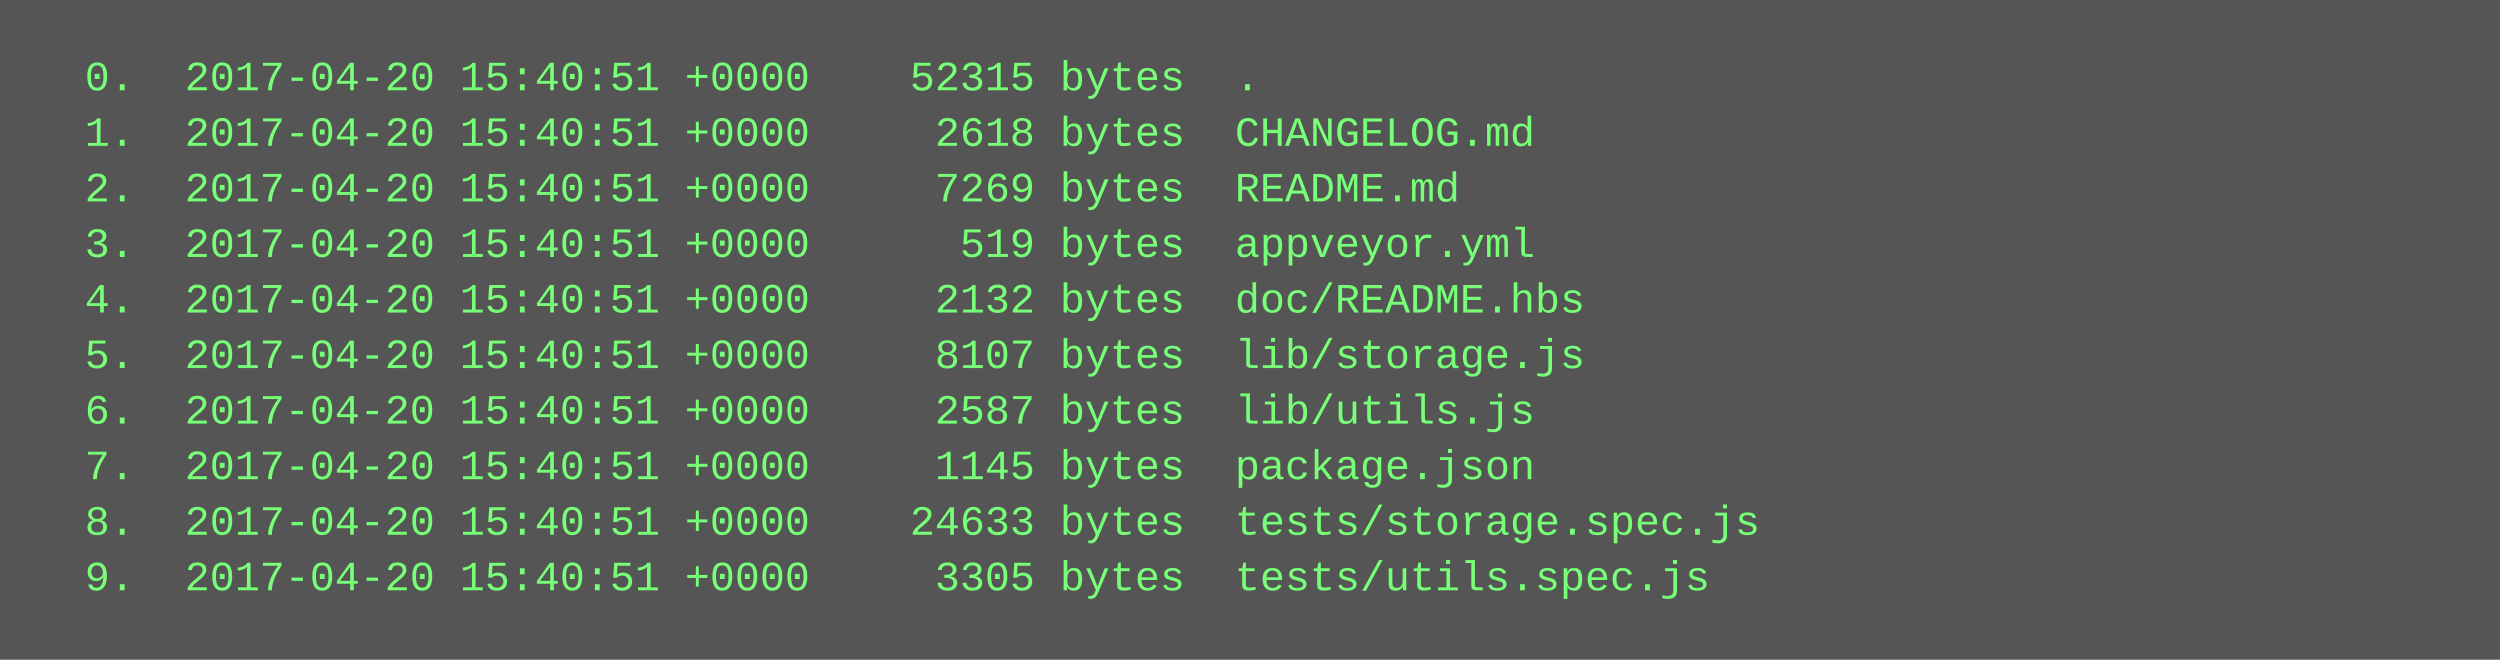
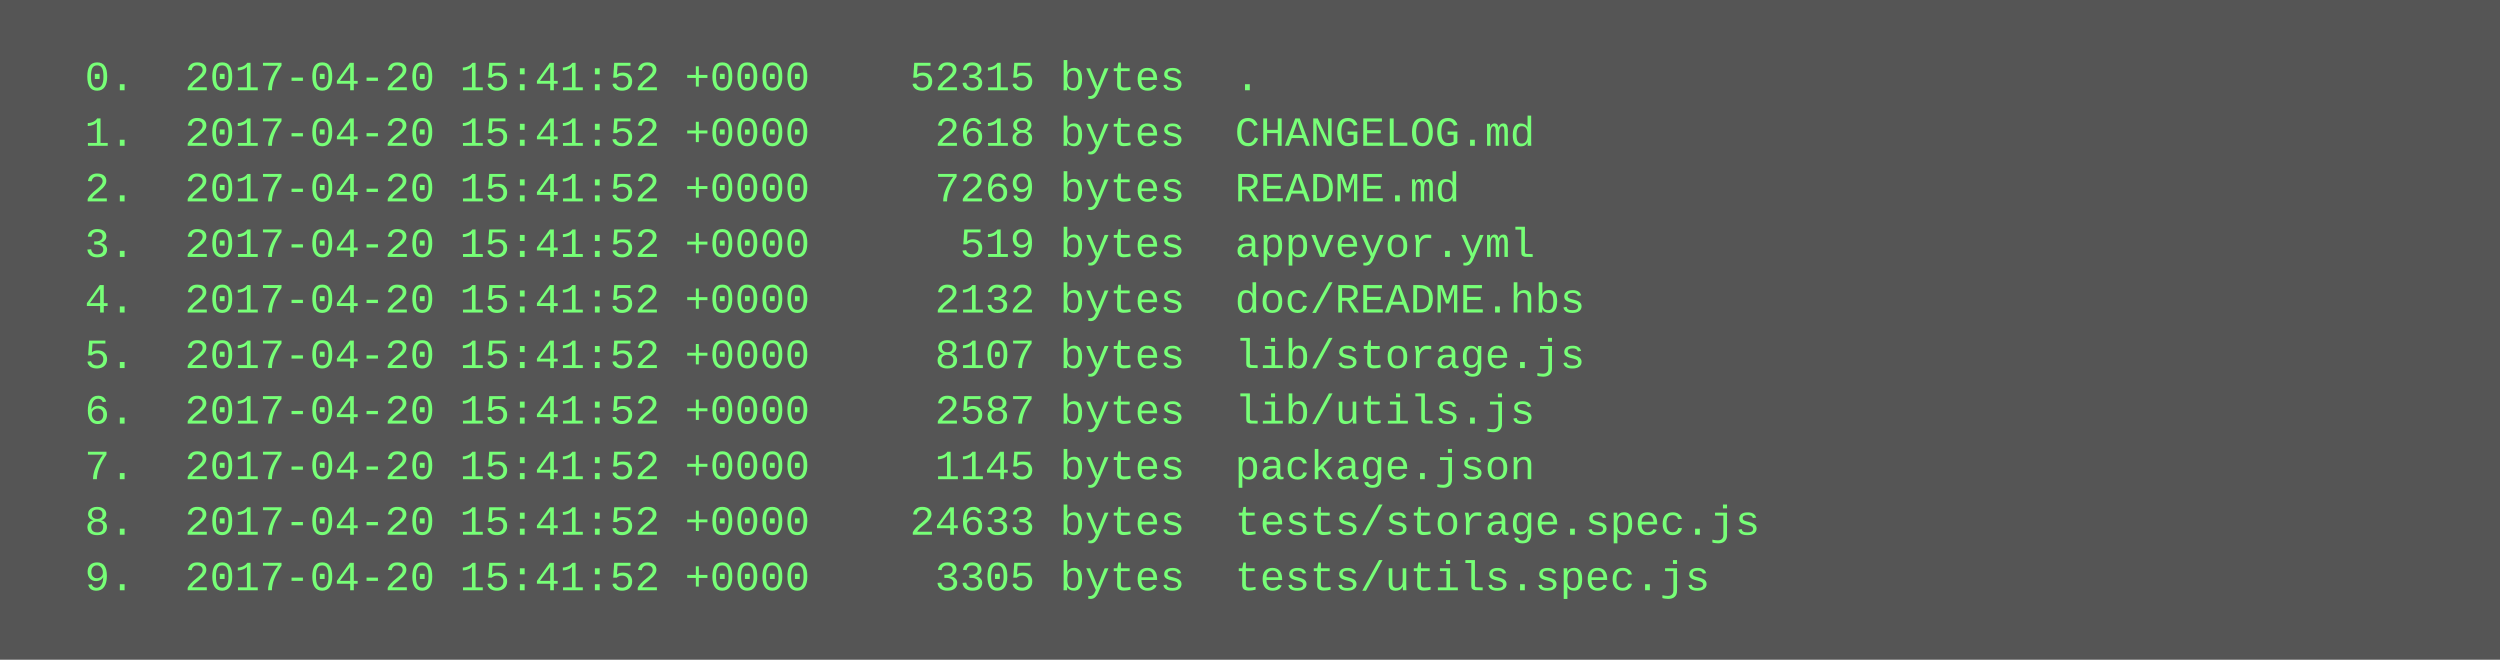
<svg xmlns="http://www.w3.org/2000/svg" height="190" width="720">
  <rect height="190" fill="#555" width="720" />
  <text fill="#7f7" font-family="Courier New" font-size="12" xml:space="preserve">
-     <tspan x="10" y="26">  0.  2017-04-20 15:40:51 +0000    52315 bytes  .</tspan>
-     <tspan x="10" y="42">  1.  2017-04-20 15:40:51 +0000     2618 bytes  CHANGELOG.md</tspan>
-     <tspan x="10" y="58">  2.  2017-04-20 15:40:51 +0000     7269 bytes  README.md</tspan>
-     <tspan x="10" y="74">  3.  2017-04-20 15:40:51 +0000      519 bytes  appveyor.yml</tspan>
-     <tspan x="10" y="90">  4.  2017-04-20 15:40:51 +0000     2132 bytes  doc/README.hbs</tspan>
-     <tspan x="10" y="106">  5.  2017-04-20 15:40:51 +0000     8107 bytes  lib/storage.js</tspan>
-     <tspan x="10" y="122">  6.  2017-04-20 15:40:51 +0000     2587 bytes  lib/utils.js</tspan>
-     <tspan x="10" y="138">  7.  2017-04-20 15:40:51 +0000     1145 bytes  package.json</tspan>
-     <tspan x="10" y="154">  8.  2017-04-20 15:40:51 +0000    24633 bytes  tests/storage.spec.js</tspan>
-     <tspan x="10" y="170">  9.  2017-04-20 15:40:51 +0000     3305 bytes  tests/utils.spec.js</tspan>
+     <tspan x="10" y="26">  0.  2017-04-20 15:41:52 +0000    52315 bytes  .</tspan>
+     <tspan x="10" y="42">  1.  2017-04-20 15:41:52 +0000     2618 bytes  CHANGELOG.md</tspan>
+     <tspan x="10" y="58">  2.  2017-04-20 15:41:52 +0000     7269 bytes  README.md</tspan>
+     <tspan x="10" y="74">  3.  2017-04-20 15:41:52 +0000      519 bytes  appveyor.yml</tspan>
+     <tspan x="10" y="90">  4.  2017-04-20 15:41:52 +0000     2132 bytes  doc/README.hbs</tspan>
+     <tspan x="10" y="106">  5.  2017-04-20 15:41:52 +0000     8107 bytes  lib/storage.js</tspan>
+     <tspan x="10" y="122">  6.  2017-04-20 15:41:52 +0000     2587 bytes  lib/utils.js</tspan>
+     <tspan x="10" y="138">  7.  2017-04-20 15:41:52 +0000     1145 bytes  package.json</tspan>
+     <tspan x="10" y="154">  8.  2017-04-20 15:41:52 +0000    24633 bytes  tests/storage.spec.js</tspan>
+     <tspan x="10" y="170">  9.  2017-04-20 15:41:52 +0000     3305 bytes  tests/utils.spec.js</tspan>
  </text>
</svg>
